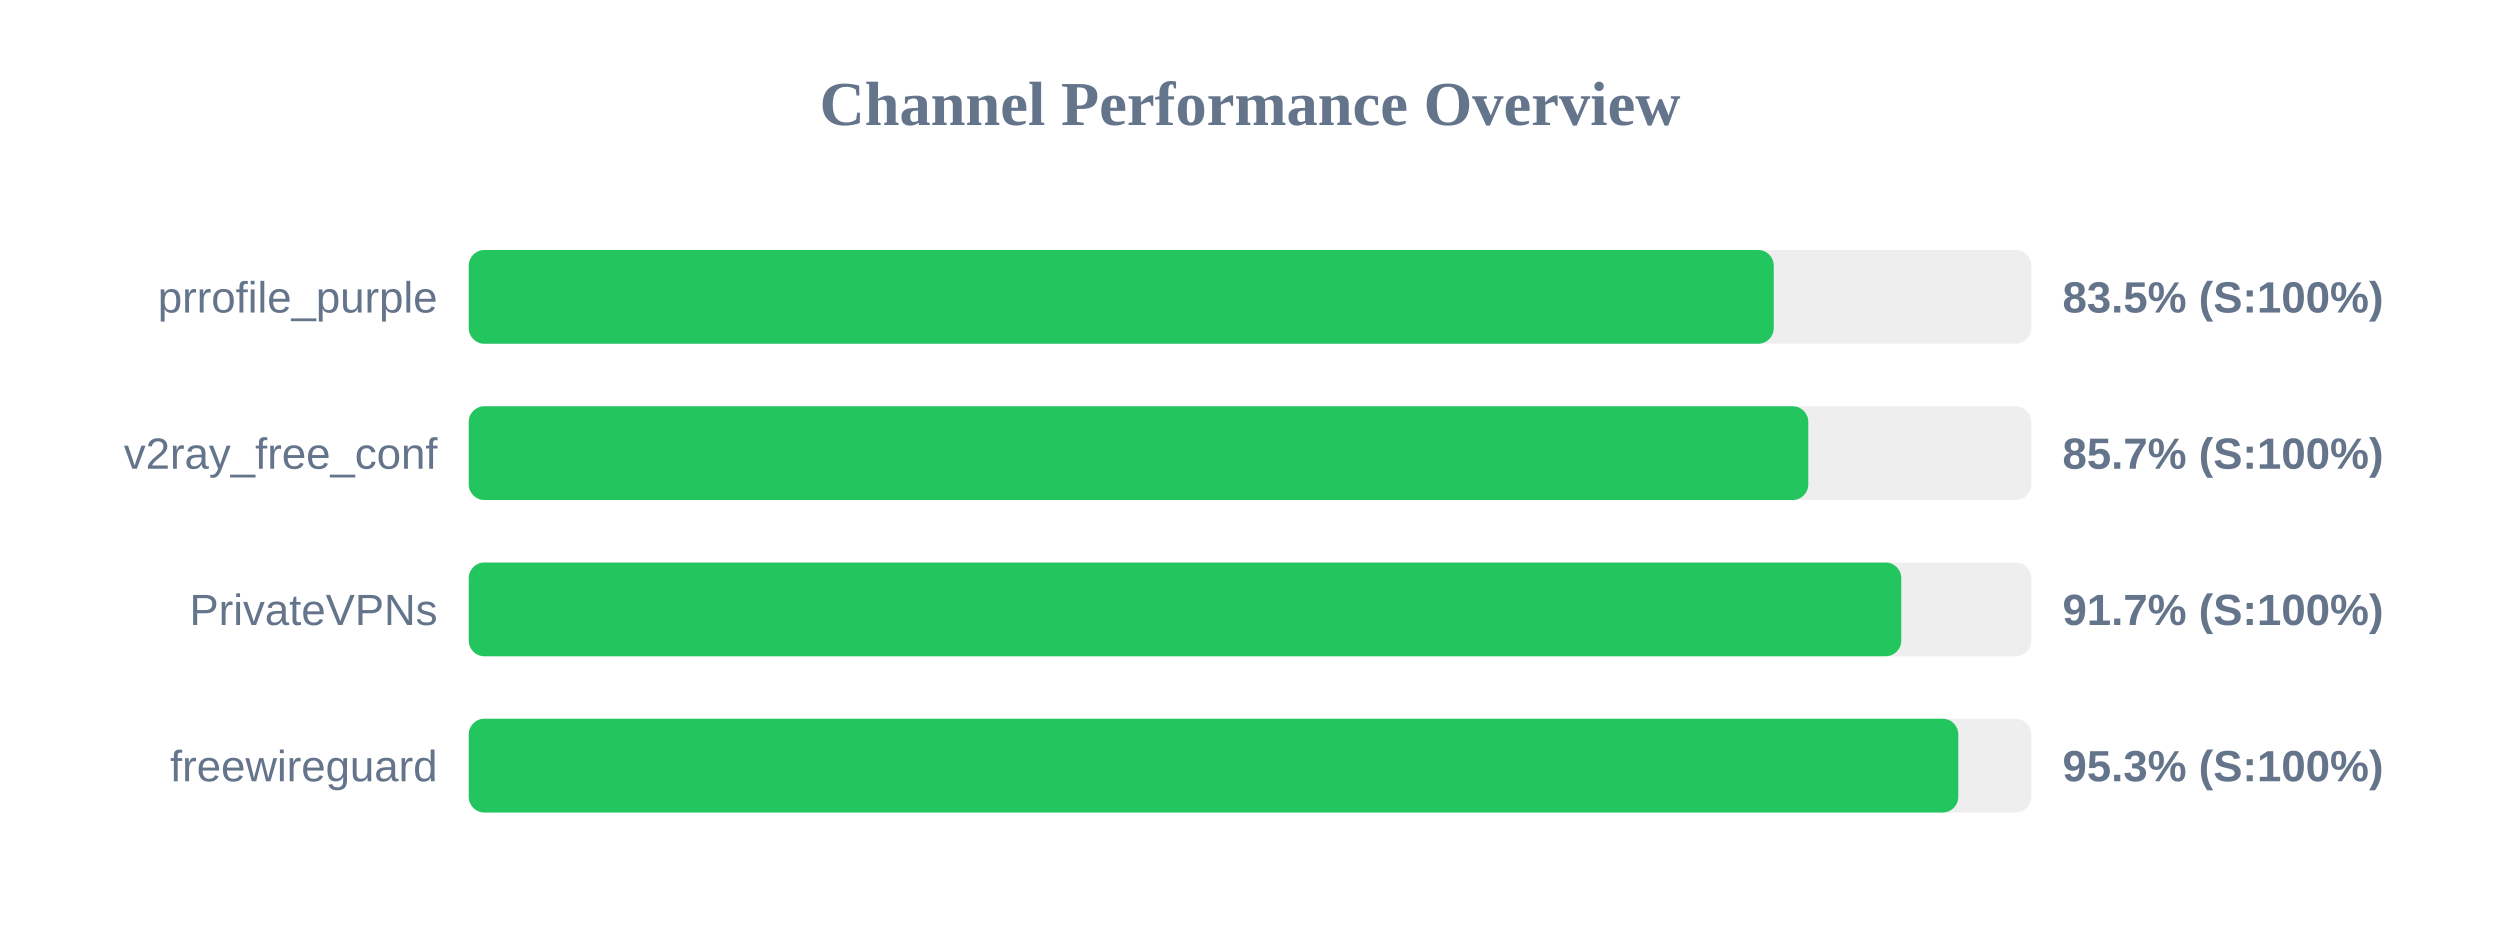
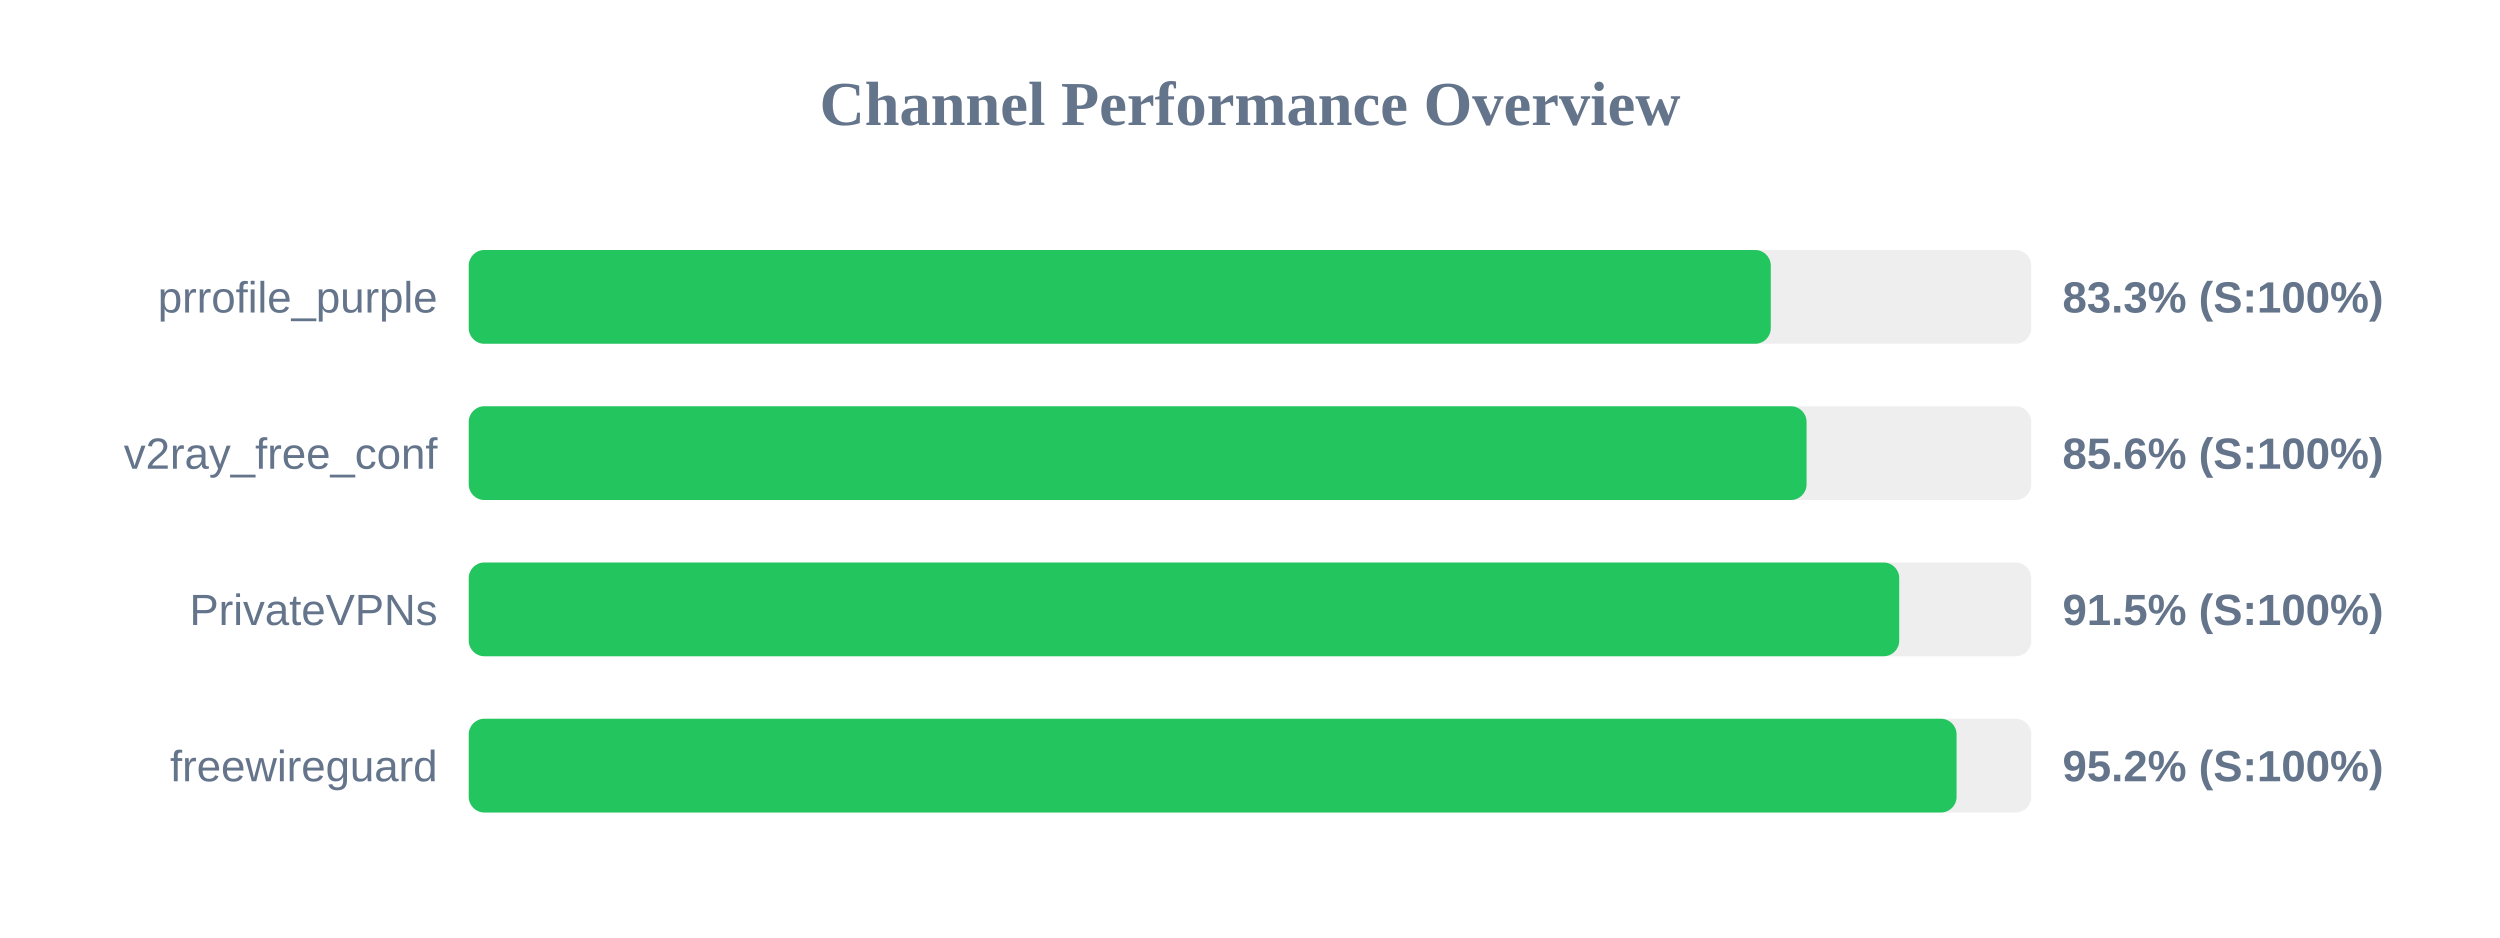
<svg xmlns="http://www.w3.org/2000/svg" width="800" height="300" version="1.1">
  <style>
        .row { font: 14px Arial; fill: #64748b; }
        .score { font: bold 14px Arial; fill: #64748b; }
    </style>
  <text x="400" y="40" text-anchor="middle" font-size="20px" font-weight="bold" fill="#64748b">Channel Performance Overview</text>
  <rect x="150" y="80" width="500" height="30" fill="#eee" rx="5" />
-   <rect x="150" y="80" width="417.6" height="30" fill="#22c55e" rx="5" />
+   <rect x="150" y="80" width="416.65" height="30" fill="#22c55e" rx="5" />
  <text x="140" y="100" text-anchor="end" class="row">prrofile_purple</text>
-   <text x="660" y="100" text-anchor="start" class="score">83.5% (S:100%)</text>
+   <text x="660" y="100" text-anchor="start" class="score">83.3% (S:100%)</text>
  <rect x="150" y="130" width="500" height="30" fill="#eee" rx="5" />
-   <rect x="150" y="130" width="428.65" height="30" fill="#22c55e" rx="5" />
+   <rect x="150" y="130" width="428.1" height="30" fill="#22c55e" rx="5" />
  <text x="140" y="150" text-anchor="end" class="row">v2ray_free_conf</text>
-   <text x="660" y="150" text-anchor="start" class="score">85.7% (S:100%)</text>
+   <text x="660" y="150" text-anchor="start" class="score">85.6% (S:100%)</text>
  <rect x="150" y="180" width="500" height="30" fill="#eee" rx="5" />
-   <rect x="150" y="180" width="458.4" height="30" fill="#22c55e" rx="5" />
+   <rect x="150" y="180" width="457.75" height="30" fill="#22c55e" rx="5" />
  <text x="140" y="200" text-anchor="end" class="row">PrivateVPNs</text>
-   <text x="660" y="200" text-anchor="start" class="score">91.7% (S:100%)</text>
+   <text x="660" y="200" text-anchor="start" class="score">91.5% (S:100%)</text>
  <rect x="150" y="230" width="500" height="30" fill="#eee" rx="5" />
-   <rect x="150" y="230" width="476.65" height="30" fill="#22c55e" rx="5" />
+   <rect x="150" y="230" width="476.1" height="30" fill="#22c55e" rx="5" />
  <text x="140" y="250" text-anchor="end" class="row">freewireguard</text>
-   <text x="660" y="250" text-anchor="start" class="score">95.3% (S:100%)</text>
+   <text x="660" y="250" text-anchor="start" class="score">95.2% (S:100%)</text>
</svg>
